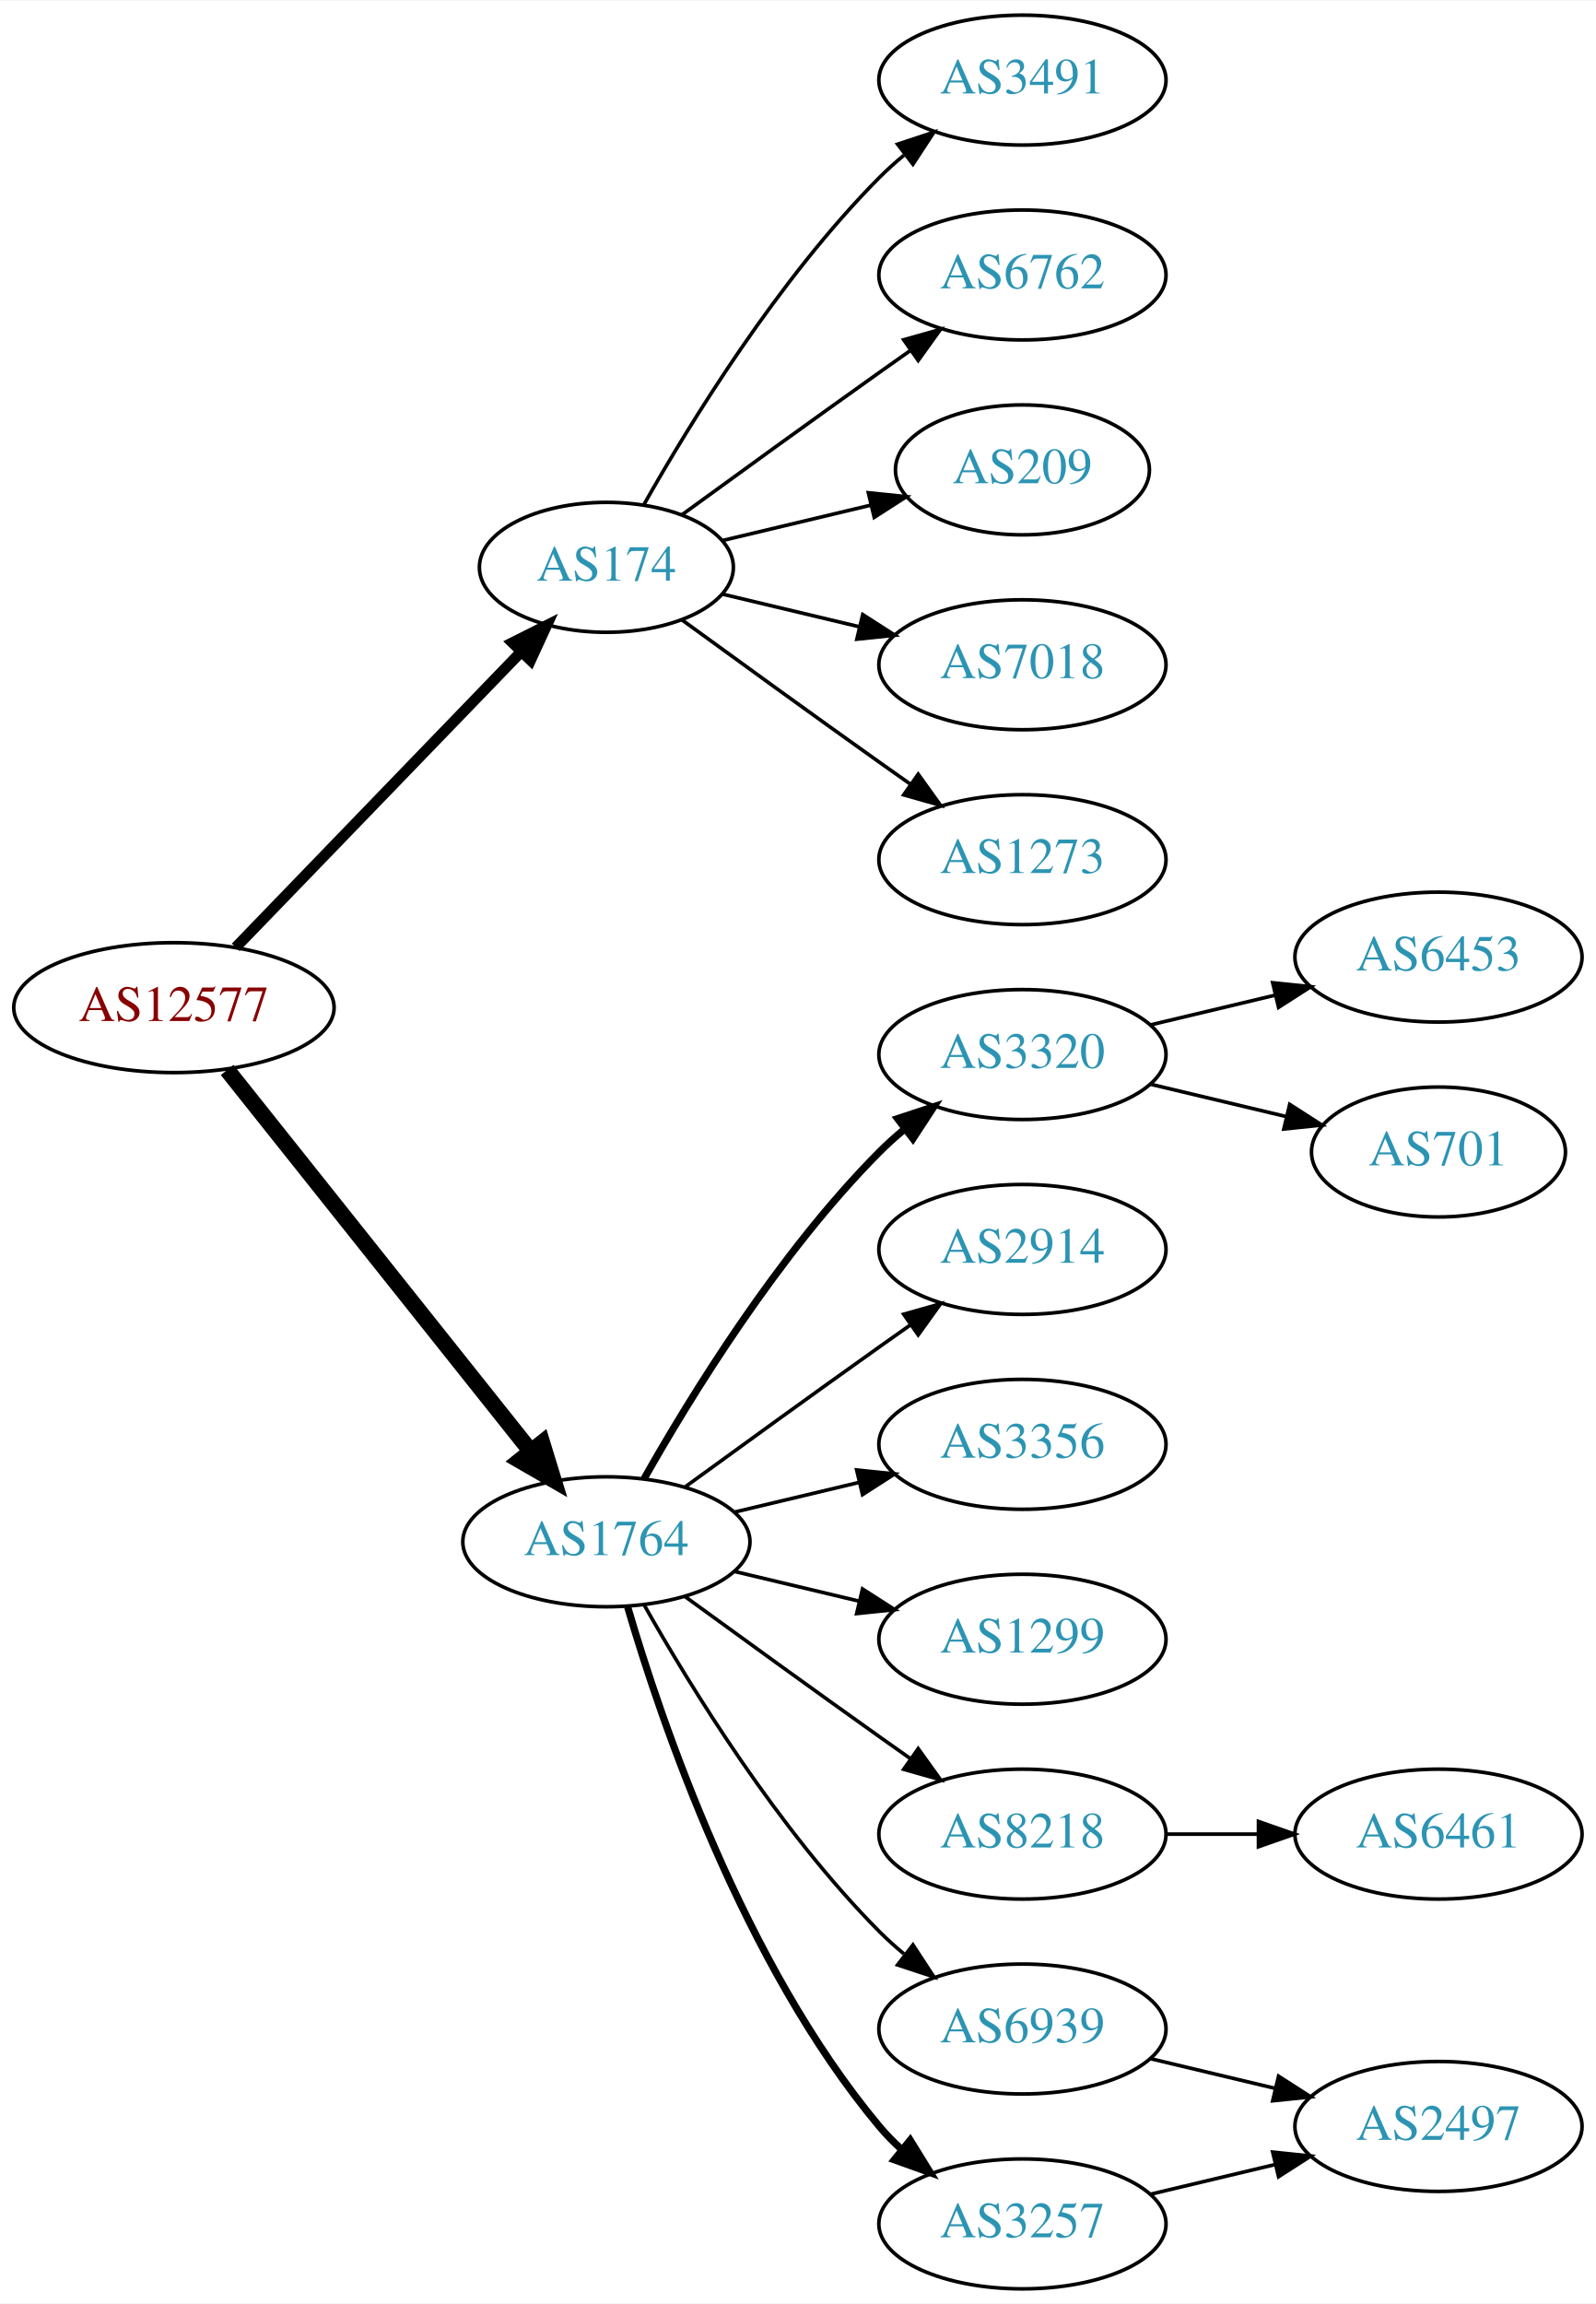
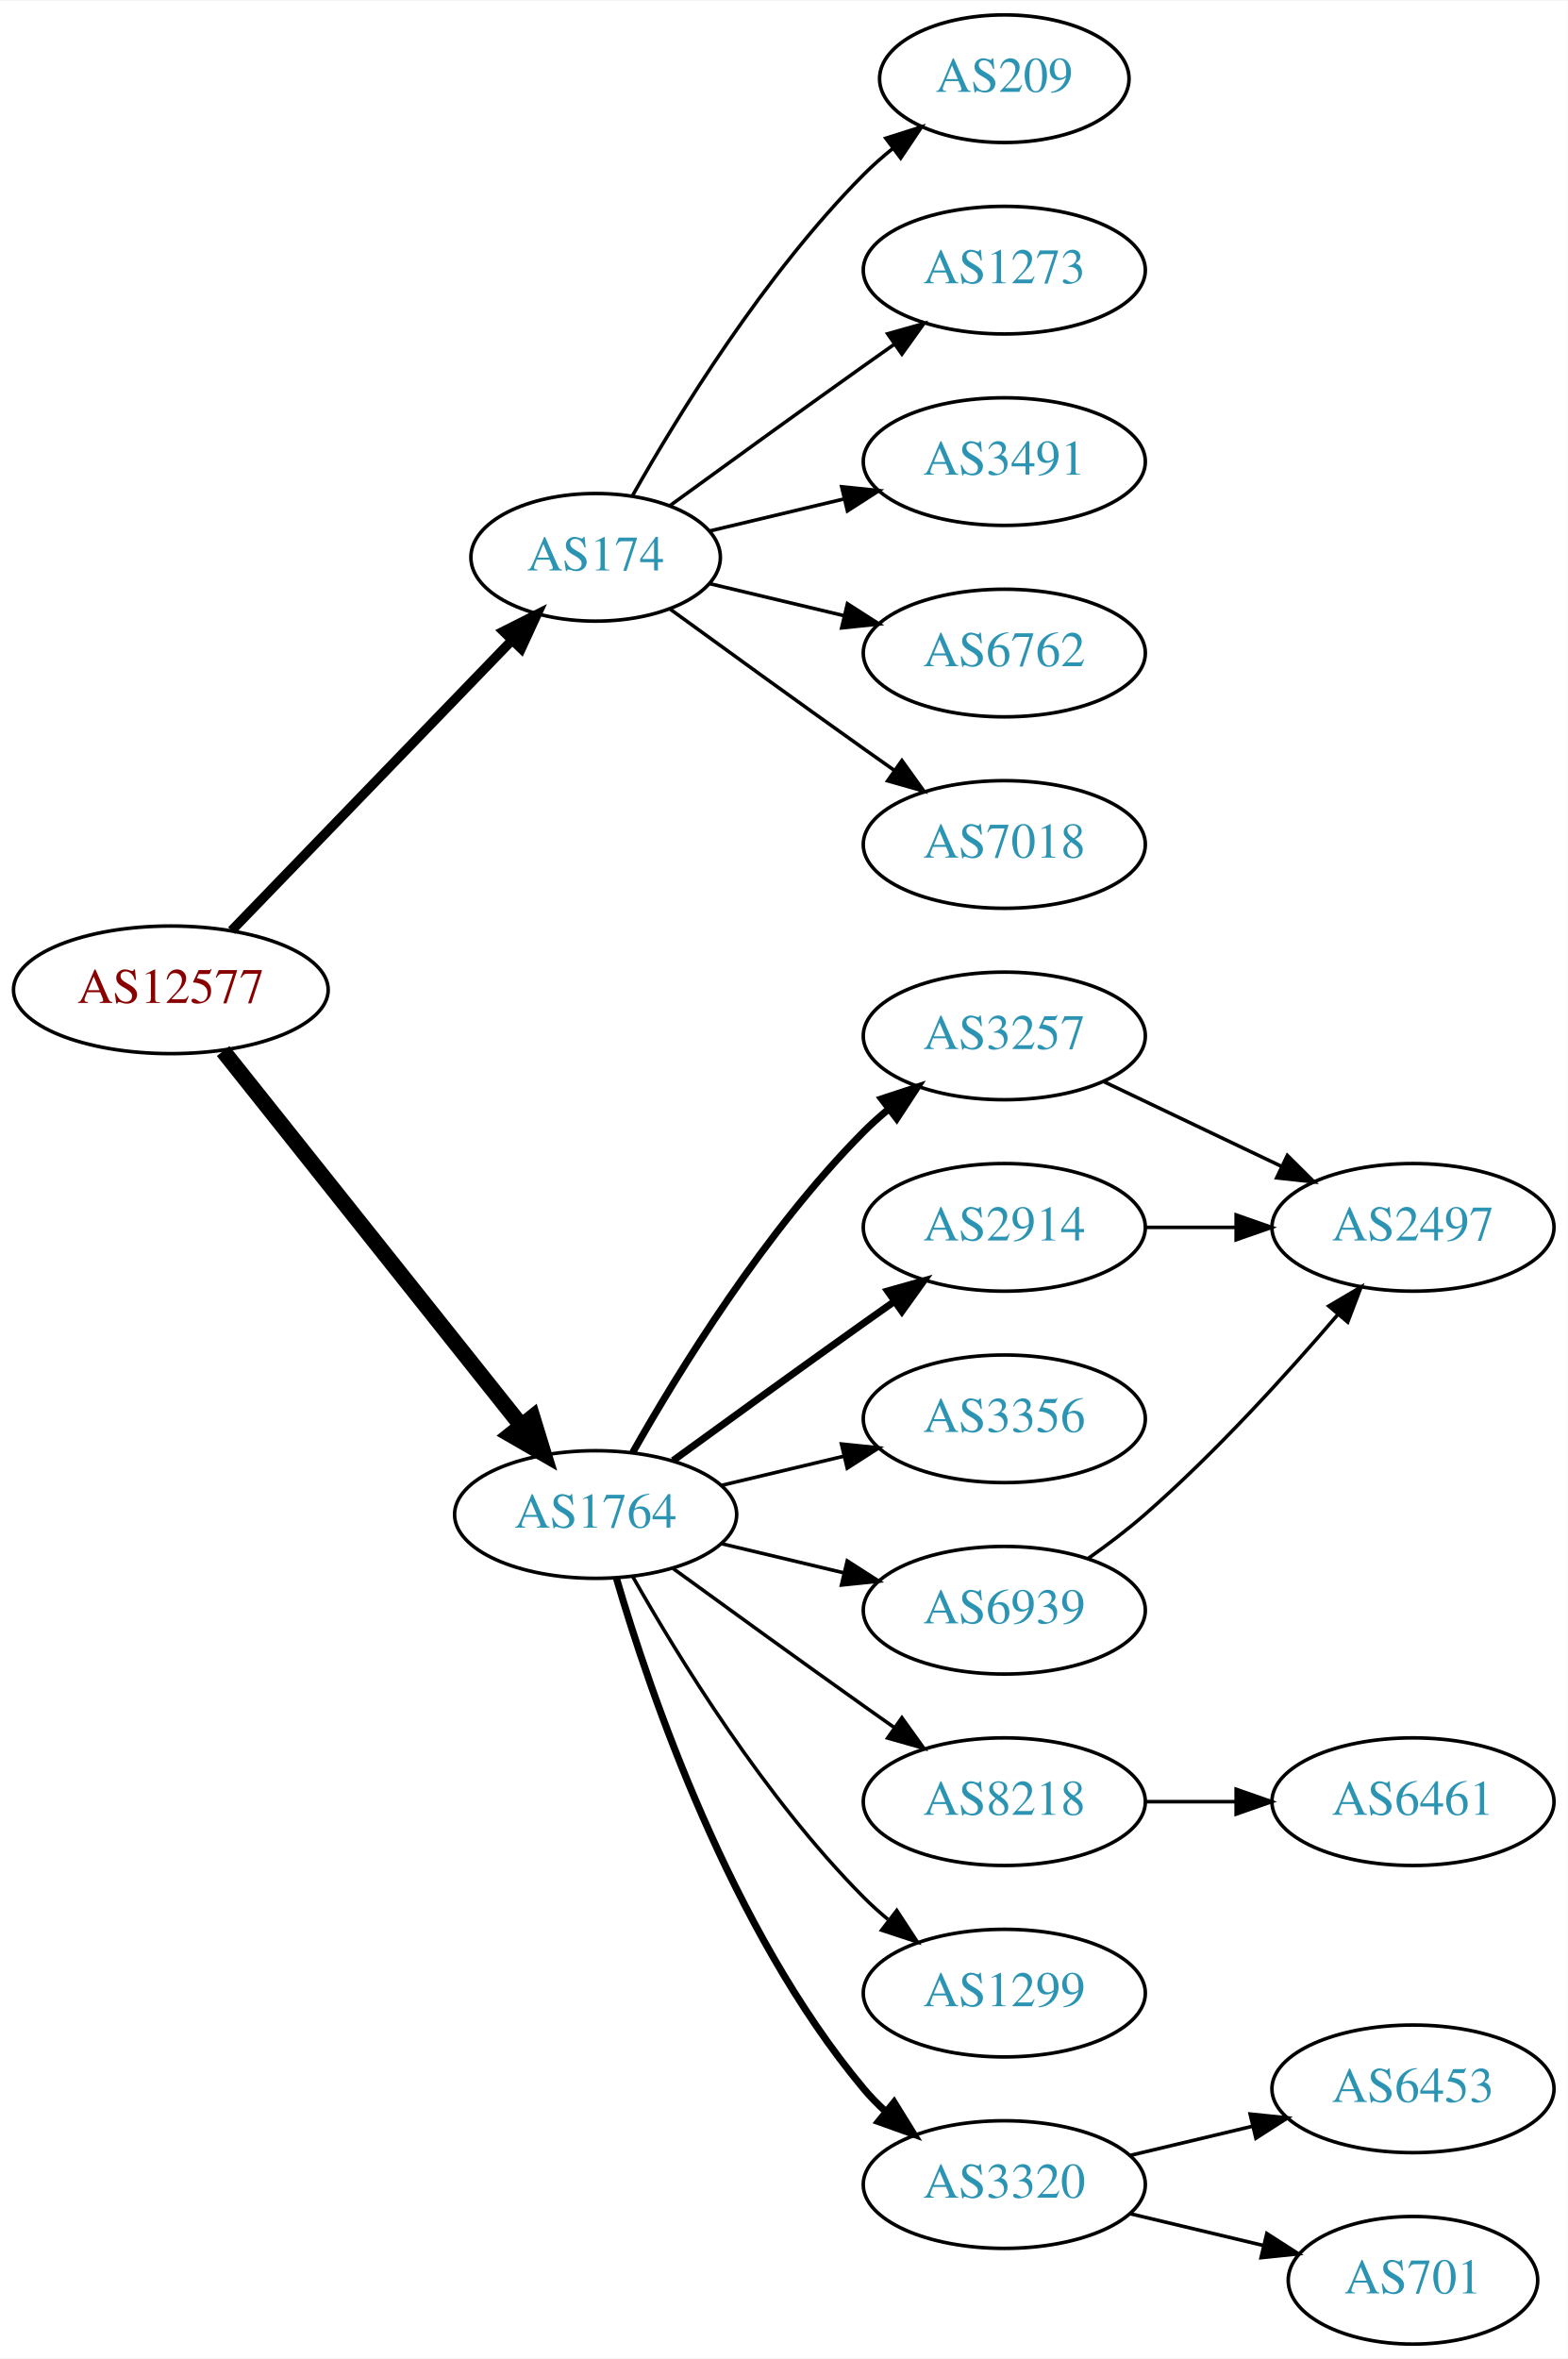
- <svg xmlns="http://www.w3.org/2000/svg" xmlns:xlink="http://www.w3.org/1999/xlink" width="442pt" height="638pt" viewBox="0.00 0.00 442.27 638.00">
-   <g id="graph0" class="graph" transform="scale(1 1) rotate(0) translate(4 634)">
-     <polygon fill="white" stroke="none" points="-4,4 -4,-634 438.271,-634 438.271,4 -4,4" />
+ <svg xmlns="http://www.w3.org/2000/svg" xmlns:xlink="http://www.w3.org/1999/xlink" width="442pt" height="665pt" viewBox="0.00 0.00 442.27 665.00">
+   <g id="graph0" class="graph" transform="scale(1 1) rotate(0) translate(4 661)">
+     <polygon fill="white" stroke="none" points="-4,4 -4,-661 438.271,-661 438.271,4 -4,4" />
    <g id="node1" class="node">
      <g id="a_node1">
        <a xlink:href="/asn/12577" xlink:title="AS12577 ~ Muehlgasse 14E [AT]">
-           <ellipse fill="#ffffff" stroke="black" cx="44.196" cy="-355" rx="44.393" ry="18" />
-           <text text-anchor="middle" x="44.196" y="-351.3" font-family="Times,serif" font-size="14.00" fill="#880000">AS12577</text>
+           <ellipse fill="#ffffff" stroke="black" cx="44.196" cy="-382" rx="44.393" ry="18" />
+           <text text-anchor="middle" x="44.196" y="-378.3" font-family="Times,serif" font-size="14.00" fill="#880000">AS12577</text>
        </a>
      </g>
    </g>
    <g id="node2" class="node">
      <g id="a_node2">
        <a xlink:href="/asn/174" xlink:title="AS174 ~ Cogent Communications [US]">
-           <ellipse fill="#ffffff" stroke="black" cx="164.039" cy="-477" rx="35.194" ry="18" />
-           <text text-anchor="middle" x="164.039" y="-473.3" font-family="Times,serif" font-size="14.00" fill="#2c94b3">AS174</text>
+           <ellipse fill="#ffffff" stroke="black" cx="164.039" cy="-504" rx="35.194" ry="18" />
+           <text text-anchor="middle" x="164.039" y="-500.3" font-family="Times,serif" font-size="14.00" fill="#2c94b3">AS174</text>
        </a>
      </g>
    </g>
    <g id="edge1" class="edge">
-       <path fill="none" stroke="black" stroke-width="3" d="M61.334,-371.708C81.811,-392.907 117.245,-429.59 140.413,-453.576" />
-       <polygon fill="black" stroke="black" stroke-width="3" points="138.005,-456.121 147.47,-460.882 143.04,-451.258 138.005,-456.121" />
+       <path fill="none" stroke="black" stroke-width="2.7" d="M61.334,-398.708C81.811,-419.907 117.245,-456.59 140.413,-480.576" />
+       <polygon fill="black" stroke="black" stroke-width="2.7" points="138.005,-483.121 147.47,-487.882 143.04,-478.258 138.005,-483.121" />
    </g>
    <g id="node3" class="node">
      <g id="a_node3">
        <a xlink:href="/asn/1764" xlink:title="AS1764 ~ NEXTLAYER-AS [AT]">
-           <ellipse fill="#ffffff" stroke="black" cx="164.039" cy="-207" rx="39.794" ry="18" />
-           <text text-anchor="middle" x="164.039" y="-203.3" font-family="Times,serif" font-size="14.00" fill="#2c94b3">AS1764</text>
+           <ellipse fill="#ffffff" stroke="black" cx="164.039" cy="-234" rx="39.794" ry="18" />
+           <text text-anchor="middle" x="164.039" y="-230.3" font-family="Times,serif" font-size="14.00" fill="#2c94b3">AS1764</text>
        </a>
      </g>
    </g>
    <g id="edge2" class="edge">
-       <path fill="none" stroke="black" stroke-width="4.5" d="M58.945,-337.733C79.7,-311.666 119.146,-262.126 143.07,-232.079" />
-       <polygon fill="black" stroke="black" stroke-width="4.5" points="146.229,-234.433 149.378,-224.157 140.068,-229.528 146.229,-234.433" />
+       <path fill="none" stroke="black" stroke-width="4.5" d="M58.945,-364.733C79.7,-338.666 119.146,-289.126 143.07,-259.079" />
+       <polygon fill="black" stroke="black" stroke-width="4.5" points="146.229,-261.433 149.378,-251.157 140.068,-256.528 146.229,-261.433" />
    </g>
    <g id="node4" class="node">
      <g id="a_node4">
        <a xlink:href="/asn/209" xlink:title="AS209 ~ CenturyLink Communications, LLC [US]">
-           <ellipse fill="#ffffff" stroke="black" cx="279.332" cy="-504" rx="35.194" ry="18" />
-           <text text-anchor="middle" x="279.332" y="-500.3" font-family="Times,serif" font-size="14.00" fill="#2c94b3">AS209</text>
+           <ellipse fill="#ffffff" stroke="black" cx="279.332" cy="-639" rx="35.194" ry="18" />
+           <text text-anchor="middle" x="279.332" y="-635.3" font-family="Times,serif" font-size="14.00" fill="#2c94b3">AS209</text>
        </a>
      </g>
    </g>
    <g id="edge3" class="edge">
-       <path fill="none" stroke="black" d="M196.296,-484.449C208.927,-487.459 223.681,-490.976 237.167,-494.19" />
-       <polygon fill="black" stroke="black" points="236.637,-497.661 247.176,-496.575 238.26,-490.852 236.637,-497.661" />
+       <path fill="none" stroke="black" d="M174.498,-521.49C187.28,-544.096 211.712,-583.886 239.685,-612 242.185,-614.513 244.946,-616.949 247.807,-619.261" />
+       <polygon fill="black" stroke="black" points="245.905,-622.21 256.004,-625.413 250.108,-616.611 245.905,-622.21" />
    </g>
    <g id="node5" class="node">
      <g id="a_node5">
-         <a xlink:href="/asn/7018" xlink:title="AS7018 ~ AT&amp;T Services, Inc. [US]">
-           <ellipse fill="#ffffff" stroke="black" cx="279.332" cy="-450" rx="39.794" ry="18" />
-           <text text-anchor="middle" x="279.332" y="-446.3" font-family="Times,serif" font-size="14.00" fill="#2c94b3">AS7018</text>
+         <a xlink:href="/asn/1273" xlink:title="AS1273 ~ Vodafone Group PLC [EU]">
+           <ellipse fill="#ffffff" stroke="black" cx="279.332" cy="-585" rx="39.794" ry="18" />
+           <text text-anchor="middle" x="279.332" y="-581.3" font-family="Times,serif" font-size="14.00" fill="#2c94b3">AS1273</text>
        </a>
      </g>
    </g>
    <g id="edge4" class="edge">
-       <path fill="none" stroke="black" d="M196.296,-469.551C207.976,-466.767 221.472,-463.551 234.101,-460.541" />
-       <polygon fill="black" stroke="black" points="235.077,-463.907 243.993,-458.184 233.454,-457.097 235.077,-463.907" />
+       <path fill="none" stroke="black" d="M184.935,-518.529C199.936,-529.45 221.043,-544.747 239.685,-558 242.506,-560.005 245.449,-562.085 248.397,-564.159" />
+       <polygon fill="black" stroke="black" points="246.424,-567.05 256.621,-569.926 250.443,-561.319 246.424,-567.05" />
    </g>
    <g id="node6" class="node">
      <g id="a_node6">
-         <a xlink:href="/asn/1273" xlink:title="AS1273 ~ Vodafone Group PLC [EU]">
-           <ellipse fill="#ffffff" stroke="black" cx="279.332" cy="-396" rx="39.794" ry="18" />
-           <text text-anchor="middle" x="279.332" y="-392.3" font-family="Times,serif" font-size="14.00" fill="#2c94b3">AS1273</text>
+         <a xlink:href="/asn/3491" xlink:title="AS3491 ~ PCCW Global, Inc. [US]">
+           <ellipse fill="#ffffff" stroke="black" cx="279.332" cy="-531" rx="39.794" ry="18" />
+           <text text-anchor="middle" x="279.332" y="-527.3" font-family="Times,serif" font-size="14.00" fill="#2c94b3">AS3491</text>
        </a>
      </g>
    </g>
    <g id="edge5" class="edge">
-       <path fill="none" stroke="black" d="M184.935,-462.471C199.936,-451.55 221.043,-436.253 239.685,-423 242.506,-420.995 245.449,-418.915 248.397,-416.841" />
-       <polygon fill="black" stroke="black" points="250.443,-419.681 256.621,-411.074 246.424,-413.95 250.443,-419.681" />
+       <path fill="none" stroke="black" d="M196.296,-511.449C207.976,-514.233 221.472,-517.449 234.101,-520.459" />
+       <polygon fill="black" stroke="black" points="233.454,-523.903 243.993,-522.816 235.077,-517.093 233.454,-523.903" />
    </g>
    <g id="node7" class="node">
      <g id="a_node7">
-         <a xlink:href="/asn/3491" xlink:title="AS3491 ~ PCCW Global, Inc. [US]">
-           <ellipse fill="#ffffff" stroke="black" cx="279.332" cy="-612" rx="39.794" ry="18" />
-           <text text-anchor="middle" x="279.332" y="-608.3" font-family="Times,serif" font-size="14.00" fill="#2c94b3">AS3491</text>
+         <a xlink:href="/asn/6762" xlink:title="AS6762 ~ TELECOM ITALIA SPARKLE S.p.A. [IT]">
+           <ellipse fill="#ffffff" stroke="black" cx="279.332" cy="-477" rx="39.794" ry="18" />
+           <text text-anchor="middle" x="279.332" y="-473.3" font-family="Times,serif" font-size="14.00" fill="#2c94b3">AS6762</text>
        </a>
      </g>
    </g>
    <g id="edge6" class="edge">
-       <path fill="none" stroke="black" d="M174.498,-494.49C187.28,-517.096 211.712,-556.886 239.685,-585 241.796,-587.121 244.092,-589.188 246.477,-591.171" />
-       <polygon fill="black" stroke="black" points="244.73,-594.242 254.793,-597.556 248.993,-588.69 244.73,-594.242" />
+       <path fill="none" stroke="black" d="M196.296,-496.551C207.976,-493.767 221.472,-490.551 234.101,-487.541" />
+       <polygon fill="black" stroke="black" points="235.077,-490.907 243.993,-485.184 233.454,-484.097 235.077,-490.907" />
    </g>
    <g id="node8" class="node">
      <g id="a_node8">
-         <a xlink:href="/asn/6762" xlink:title="AS6762 ~ TELECOM ITALIA SPARKLE S.p.A. [IT]">
-           <ellipse fill="#ffffff" stroke="black" cx="279.332" cy="-558" rx="39.794" ry="18" />
-           <text text-anchor="middle" x="279.332" y="-554.3" font-family="Times,serif" font-size="14.00" fill="#2c94b3">AS6762</text>
+         <a xlink:href="/asn/7018" xlink:title="AS7018 ~ AT&amp;T Services, Inc. [US]">
+           <ellipse fill="#ffffff" stroke="black" cx="279.332" cy="-423" rx="39.794" ry="18" />
+           <text text-anchor="middle" x="279.332" y="-419.3" font-family="Times,serif" font-size="14.00" fill="#2c94b3">AS7018</text>
        </a>
      </g>
    </g>
    <g id="edge7" class="edge">
-       <path fill="none" stroke="black" d="M184.935,-491.529C199.936,-502.45 221.043,-517.747 239.685,-531 242.506,-533.005 245.449,-535.085 248.397,-537.159" />
-       <polygon fill="black" stroke="black" points="246.424,-540.05 256.621,-542.926 250.443,-534.319 246.424,-540.05" />
+       <path fill="none" stroke="black" d="M184.935,-489.471C199.936,-478.55 221.043,-463.253 239.685,-450 242.506,-447.995 245.449,-445.915 248.397,-443.841" />
+       <polygon fill="black" stroke="black" points="250.443,-446.681 256.621,-438.074 246.424,-440.95 250.443,-446.681" />
    </g>
    <g id="node9" class="node">
      <g id="a_node9">
-         <a xlink:href="/asn/8218" xlink:title="AS8218 ~ legacy Neotelecoms [FR]">
-           <ellipse fill="#ffffff" stroke="black" cx="279.332" cy="-126" rx="39.794" ry="18" />
-           <text text-anchor="middle" x="279.332" y="-122.3" font-family="Times,serif" font-size="14.00" fill="#2c94b3">AS8218</text>
+         <a xlink:href="/asn/3257" xlink:title="AS3257 ~ GTT [DE]">
+           <ellipse fill="#ffffff" stroke="black" cx="279.332" cy="-369" rx="39.794" ry="18" />
+           <text text-anchor="middle" x="279.332" y="-365.3" font-family="Times,serif" font-size="14.00" fill="#2c94b3">AS3257</text>
        </a>
      </g>
    </g>
    <g id="edge8" class="edge">
-       <path fill="none" stroke="black" d="M185.887,-191.778C200.821,-180.909 221.435,-165.975 239.685,-153 242.506,-150.995 245.449,-148.915 248.397,-146.841" />
-       <polygon fill="black" stroke="black" points="250.443,-149.681 256.621,-141.074 246.424,-143.95 250.443,-149.681" />
+       <path fill="none" stroke="black" stroke-width="2" d="M174.498,-251.49C187.28,-274.096 211.712,-313.886 239.685,-342 241.796,-344.121 244.092,-346.188 246.477,-348.171" />
+       <polygon fill="black" stroke="black" stroke-width="2" points="244.73,-351.242 254.793,-354.556 248.993,-345.69 244.73,-351.242" />
    </g>
    <g id="node10" class="node">
      <g id="a_node10">
-         <a xlink:href="/asn/3257" xlink:title="AS3257 ~ GTT [DE]">
-           <ellipse fill="#ffffff" stroke="black" cx="279.332" cy="-18" rx="39.794" ry="18" />
-           <text text-anchor="middle" x="279.332" y="-14.3" font-family="Times,serif" font-size="14.00" fill="#2c94b3">AS3257</text>
+         <a xlink:href="/asn/2914" xlink:title="AS2914 ~ NTT America, Inc. [US]">
+           <ellipse fill="#ffffff" stroke="black" cx="279.332" cy="-315" rx="39.794" ry="18" />
+           <text text-anchor="middle" x="279.332" y="-311.3" font-family="Times,serif" font-size="14.00" fill="#2c94b3">AS2914</text>
        </a>
      </g>
    </g>
    <g id="edge9" class="edge">
-       <path fill="none" stroke="black" stroke-width="2" d="M169.913,-188.998C179.227,-157.156 202.043,-90.019 239.685,-45 241.555,-42.763 243.654,-40.626 245.88,-38.604" />
-       <polygon fill="black" stroke="black" stroke-width="2" points="248.227,-41.208 253.799,-32.196 243.823,-35.766 248.227,-41.208" />
+       <path fill="none" stroke="black" stroke-width="2" d="M185.887,-249.222C200.821,-260.091 221.435,-275.025 239.685,-288 242.506,-290.005 245.449,-292.085 248.397,-294.159" />
+       <polygon fill="black" stroke="black" stroke-width="2" points="246.424,-297.05 256.621,-299.926 250.443,-291.319 246.424,-297.05" />
    </g>
    <g id="node11" class="node">
      <g id="a_node11">
-         <a xlink:href="/asn/3320" xlink:title="AS3320 ~ DTAG [DE]">
-           <ellipse fill="#ffffff" stroke="black" cx="279.332" cy="-342" rx="39.794" ry="18" />
-           <text text-anchor="middle" x="279.332" y="-338.3" font-family="Times,serif" font-size="14.00" fill="#2c94b3">AS3320</text>
+         <a xlink:href="/asn/3356" xlink:title="AS3356 ~ Level 3 Parent, LLC [US]">
+           <ellipse fill="#ffffff" stroke="black" cx="279.332" cy="-261" rx="39.794" ry="18" />
+           <text text-anchor="middle" x="279.332" y="-257.3" font-family="Times,serif" font-size="14.00" fill="#2c94b3">AS3356</text>
        </a>
      </g>
    </g>
    <g id="edge10" class="edge">
-       <path fill="none" stroke="black" stroke-width="2" d="M174.498,-224.49C187.28,-247.096 211.712,-286.886 239.685,-315 241.796,-317.121 244.092,-319.188 246.477,-321.171" />
-       <polygon fill="black" stroke="black" stroke-width="2" points="244.73,-324.242 254.793,-327.556 248.993,-318.69 244.73,-324.242" />
+       <path fill="none" stroke="black" d="M199.646,-242.248C210.517,-244.838 222.671,-247.735 234.114,-250.462" />
+       <polygon fill="black" stroke="black" points="233.397,-253.889 243.936,-252.803 235.02,-247.08 233.397,-253.889" />
    </g>
    <g id="node12" class="node">
      <g id="a_node12">
-         <a xlink:href="/asn/2914" xlink:title="AS2914 ~ NTT America, Inc. [US]">
-           <ellipse fill="#ffffff" stroke="black" cx="279.332" cy="-288" rx="39.794" ry="18" />
-           <text text-anchor="middle" x="279.332" y="-284.3" font-family="Times,serif" font-size="14.00" fill="#2c94b3">AS2914</text>
+         <a xlink:href="/asn/6939" xlink:title="AS6939 ~ Hurricane Electric LLC [US]">
+           <ellipse fill="#ffffff" stroke="black" cx="279.332" cy="-207" rx="39.794" ry="18" />
+           <text text-anchor="middle" x="279.332" y="-203.3" font-family="Times,serif" font-size="14.00" fill="#2c94b3">AS6939</text>
        </a>
      </g>
    </g>
    <g id="edge11" class="edge">
-       <path fill="none" stroke="black" d="M185.887,-222.222C200.821,-233.091 221.435,-248.025 239.685,-261 242.506,-263.005 245.449,-265.085 248.397,-267.159" />
-       <polygon fill="black" stroke="black" points="246.424,-270.05 256.621,-272.926 250.443,-264.319 246.424,-270.05" />
+       <path fill="none" stroke="black" d="M199.646,-225.752C210.517,-223.162 222.671,-220.265 234.114,-217.538" />
+       <polygon fill="black" stroke="black" points="235.02,-220.92 243.936,-215.197 233.397,-214.111 235.02,-220.92" />
    </g>
    <g id="node13" class="node">
      <g id="a_node13">
-         <a xlink:href="/asn/3356" xlink:title="AS3356 ~ LEVEL3 [US]">
-           <ellipse fill="#ffffff" stroke="black" cx="279.332" cy="-234" rx="39.794" ry="18" />
-           <text text-anchor="middle" x="279.332" y="-230.3" font-family="Times,serif" font-size="14.00" fill="#2c94b3">AS3356</text>
+         <a xlink:href="/asn/8218" xlink:title="AS8218 ~ legacy Neotelecoms [FR]">
+           <ellipse fill="#ffffff" stroke="black" cx="279.332" cy="-153" rx="39.794" ry="18" />
+           <text text-anchor="middle" x="279.332" y="-149.3" font-family="Times,serif" font-size="14.00" fill="#2c94b3">AS8218</text>
        </a>
      </g>
    </g>
    <g id="edge12" class="edge">
-       <path fill="none" stroke="black" d="M199.646,-215.248C210.517,-217.838 222.671,-220.735 234.114,-223.462" />
-       <polygon fill="black" stroke="black" points="233.397,-226.889 243.936,-225.803 235.02,-220.08 233.397,-226.889" />
+       <path fill="none" stroke="black" d="M185.887,-218.778C200.821,-207.909 221.435,-192.975 239.685,-180 242.506,-177.995 245.449,-175.915 248.397,-173.841" />
+       <polygon fill="black" stroke="black" points="250.443,-176.681 256.621,-168.074 246.424,-170.95 250.443,-176.681" />
    </g>
    <g id="node14" class="node">
      <g id="a_node14">
        <a xlink:href="/asn/1299" xlink:title="AS1299 ~ Telia Carrier [EU]">
-           <ellipse fill="#ffffff" stroke="black" cx="279.332" cy="-180" rx="39.794" ry="18" />
-           <text text-anchor="middle" x="279.332" y="-176.3" font-family="Times,serif" font-size="14.00" fill="#2c94b3">AS1299</text>
+           <ellipse fill="#ffffff" stroke="black" cx="279.332" cy="-99" rx="39.794" ry="18" />
+           <text text-anchor="middle" x="279.332" y="-95.3" font-family="Times,serif" font-size="14.00" fill="#2c94b3">AS1299</text>
        </a>
      </g>
    </g>
    <g id="edge13" class="edge">
-       <path fill="none" stroke="black" d="M199.646,-198.752C210.517,-196.162 222.671,-193.265 234.114,-190.538" />
-       <polygon fill="black" stroke="black" points="235.02,-193.92 243.936,-188.197 233.397,-187.111 235.02,-193.92" />
+       <path fill="none" stroke="black" d="M174.498,-216.51C187.28,-193.904 211.712,-154.114 239.685,-126 241.796,-123.879 244.092,-121.812 246.477,-119.829" />
+       <polygon fill="black" stroke="black" points="248.993,-122.31 254.793,-113.444 244.73,-116.758 248.993,-122.31" />
    </g>
    <g id="node15" class="node">
      <g id="a_node15">
-         <a xlink:href="/asn/6939" xlink:title="AS6939 ~ Hurricane Electric LLC [US]">
-           <ellipse fill="#ffffff" stroke="black" cx="279.332" cy="-72" rx="39.794" ry="18" />
-           <text text-anchor="middle" x="279.332" y="-68.3" font-family="Times,serif" font-size="14.00" fill="#2c94b3">AS6939</text>
+         <a xlink:href="/asn/3320" xlink:title="AS3320 ~ DTAG [DE]">
+           <ellipse fill="#ffffff" stroke="black" cx="279.332" cy="-45" rx="39.794" ry="18" />
+           <text text-anchor="middle" x="279.332" y="-41.3" font-family="Times,serif" font-size="14.00" fill="#2c94b3">AS3320</text>
        </a>
      </g>
    </g>
    <g id="edge14" class="edge">
-       <path fill="none" stroke="black" d="M174.498,-189.51C187.28,-166.904 211.712,-127.114 239.685,-99 241.796,-96.879 244.092,-94.812 246.477,-92.829" />
-       <polygon fill="black" stroke="black" points="248.993,-95.31 254.793,-86.444 244.73,-89.758 248.993,-95.31" />
+       <path fill="none" stroke="black" stroke-width="2" d="M169.913,-215.998C179.227,-184.156 202.043,-117.019 239.685,-72 241.555,-69.763 243.654,-67.626 245.88,-65.604" />
+       <polygon fill="black" stroke="black" stroke-width="2" points="248.227,-68.207 253.799,-59.196 243.823,-62.766 248.227,-68.207" />
    </g>
    <g id="node16" class="node">
      <g id="a_node16">
-         <a xlink:href="/asn/6461" xlink:title="AS6461 ~ Zayo Bandwidth [US]">
-           <ellipse fill="#ffffff" stroke="black" cx="394.625" cy="-126" rx="39.794" ry="18" />
-           <text text-anchor="middle" x="394.625" y="-122.3" font-family="Times,serif" font-size="14.00" fill="#2c94b3">AS6461</text>
-         </a>
-       </g>
+         <a xlink:href="/asn/2497" xlink:title="AS2497 ~ Internet Initiative Japan Inc. [JP]">
+           <ellipse fill="#ffffff" stroke="black" cx="394.625" cy="-315" rx="39.794" ry="18" />
+           <text text-anchor="middle" x="394.625" y="-311.3" font-family="Times,serif" font-size="14.00" fill="#2c94b3">AS2497</text>
+         </a>
+       </g>
+     </g>
+     <g id="edge20" class="edge">
+       <path fill="none" stroke="black" d="M307.468,-356.066C322.462,-348.919 341.283,-339.948 357.506,-332.215" />
+       <polygon fill="black" stroke="black" points="359.188,-335.291 366.71,-327.829 356.177,-328.972 359.188,-335.291" />
    </g>
    <g id="edge15" class="edge">
-       <path fill="none" stroke="black" d="M319.004,-126C327.207,-126 335.971,-126 344.503,-126" />
-       <polygon fill="black" stroke="black" points="344.742,-129.5 354.742,-126 344.742,-122.5 344.742,-129.5" />
+       <path fill="none" stroke="black" d="M319.004,-315C327.207,-315 335.971,-315 344.503,-315" />
+       <polygon fill="black" stroke="black" points="344.742,-318.5 354.742,-315 344.742,-311.5 344.742,-318.5" />
+     </g>
+     <g id="edge16" class="edge">
+       <path fill="none" stroke="black" d="M303.022,-221.63C308.424,-225.44 314.047,-229.692 318.978,-234 338.905,-251.407 359.097,-273.658 373.446,-290.433" />
+       <polygon fill="black" stroke="black" points="370.867,-292.804 379.995,-298.183 376.214,-288.286 370.867,-292.804" />
    </g>
    <g id="node17" class="node">
      <g id="a_node17">
-         <a xlink:href="/asn/2497" xlink:title="AS2497 ~ Internet Initiative Japan Inc. [JP]">
-           <ellipse fill="#ffffff" stroke="black" cx="394.625" cy="-45" rx="39.794" ry="18" />
-           <text text-anchor="middle" x="394.625" y="-41.3" font-family="Times,serif" font-size="14.00" fill="#2c94b3">AS2497</text>
-         </a>
-       </g>
-     </g>
-     <g id="edge16" class="edge">
-       <path fill="none" stroke="black" d="M314.939,-26.248C325.81,-28.838 337.964,-31.735 349.407,-34.462" />
-       <polygon fill="black" stroke="black" points="348.69,-37.889 359.229,-36.803 350.313,-31.08 348.69,-37.889" />
+         <a xlink:href="/asn/6461" xlink:title="AS6461 ~ Zayo Bandwidth [US]">
+           <ellipse fill="#ffffff" stroke="black" cx="394.625" cy="-153" rx="39.794" ry="18" />
+           <text text-anchor="middle" x="394.625" y="-149.3" font-family="Times,serif" font-size="14.00" fill="#2c94b3">AS6461</text>
+         </a>
+       </g>
+     </g>
+     <g id="edge17" class="edge">
+       <path fill="none" stroke="black" d="M319.004,-153C327.207,-153 335.971,-153 344.503,-153" />
+       <polygon fill="black" stroke="black" points="344.742,-156.5 354.742,-153 344.742,-149.5 344.742,-156.5" />
    </g>
    <g id="node18" class="node">
      <g id="a_node18">
        <a xlink:href="/asn/6453" xlink:title="AS6453 ~ TATA COMMUNICATIONS (AMERICA) INC [US]">
-           <ellipse fill="#ffffff" stroke="black" cx="394.625" cy="-369" rx="39.794" ry="18" />
-           <text text-anchor="middle" x="394.625" y="-365.3" font-family="Times,serif" font-size="14.00" fill="#2c94b3">AS6453</text>
-         </a>
-       </g>
-     </g>
-     <g id="edge17" class="edge">
-       <path fill="none" stroke="black" d="M314.939,-350.248C325.81,-352.838 337.964,-355.735 349.407,-358.462" />
-       <polygon fill="black" stroke="black" points="348.69,-361.889 359.229,-360.803 350.313,-355.08 348.69,-361.889" />
+           <ellipse fill="#ffffff" stroke="black" cx="394.625" cy="-72" rx="39.794" ry="18" />
+           <text text-anchor="middle" x="394.625" y="-68.3" font-family="Times,serif" font-size="14.00" fill="#2c94b3">AS6453</text>
+         </a>
+       </g>
+     </g>
+     <g id="edge18" class="edge">
+       <path fill="none" stroke="black" d="M314.939,-53.248C325.81,-55.838 337.964,-58.735 349.407,-61.462" />
+       <polygon fill="black" stroke="black" points="348.69,-64.889 359.229,-63.803 350.313,-58.08 348.69,-64.889" />
    </g>
    <g id="node19" class="node">
      <g id="a_node19">
        <a xlink:href="/asn/701" xlink:title="AS701 ~ UUNET [US]">
-           <ellipse fill="#ffffff" stroke="black" cx="394.625" cy="-315" rx="35.194" ry="18" />
-           <text text-anchor="middle" x="394.625" y="-311.3" font-family="Times,serif" font-size="14.00" fill="#2c94b3">AS701</text>
-         </a>
-       </g>
-     </g>
-     <g id="edge18" class="edge">
-       <path fill="none" stroke="black" d="M314.939,-333.752C326.733,-330.942 340.038,-327.771 352.306,-324.847" />
-       <polygon fill="black" stroke="black" points="353.394,-328.186 362.311,-322.463 351.772,-321.376 353.394,-328.186" />
+           <ellipse fill="#ffffff" stroke="black" cx="394.625" cy="-18" rx="35.194" ry="18" />
+           <text text-anchor="middle" x="394.625" y="-14.3" font-family="Times,serif" font-size="14.00" fill="#2c94b3">AS701</text>
+         </a>
+       </g>
    </g>
    <g id="edge19" class="edge">
-       <path fill="none" stroke="black" d="M314.939,-63.752C325.81,-61.162 337.964,-58.265 349.407,-55.538" />
-       <polygon fill="black" stroke="black" points="350.313,-58.92 359.229,-53.197 348.69,-52.111 350.313,-58.92" />
+       <path fill="none" stroke="black" d="M314.939,-36.752C326.733,-33.941 340.038,-30.771 352.306,-27.847" />
+       <polygon fill="black" stroke="black" points="353.394,-31.186 362.311,-25.463 351.772,-24.377 353.394,-31.186" />
    </g>
  </g>
</svg>
